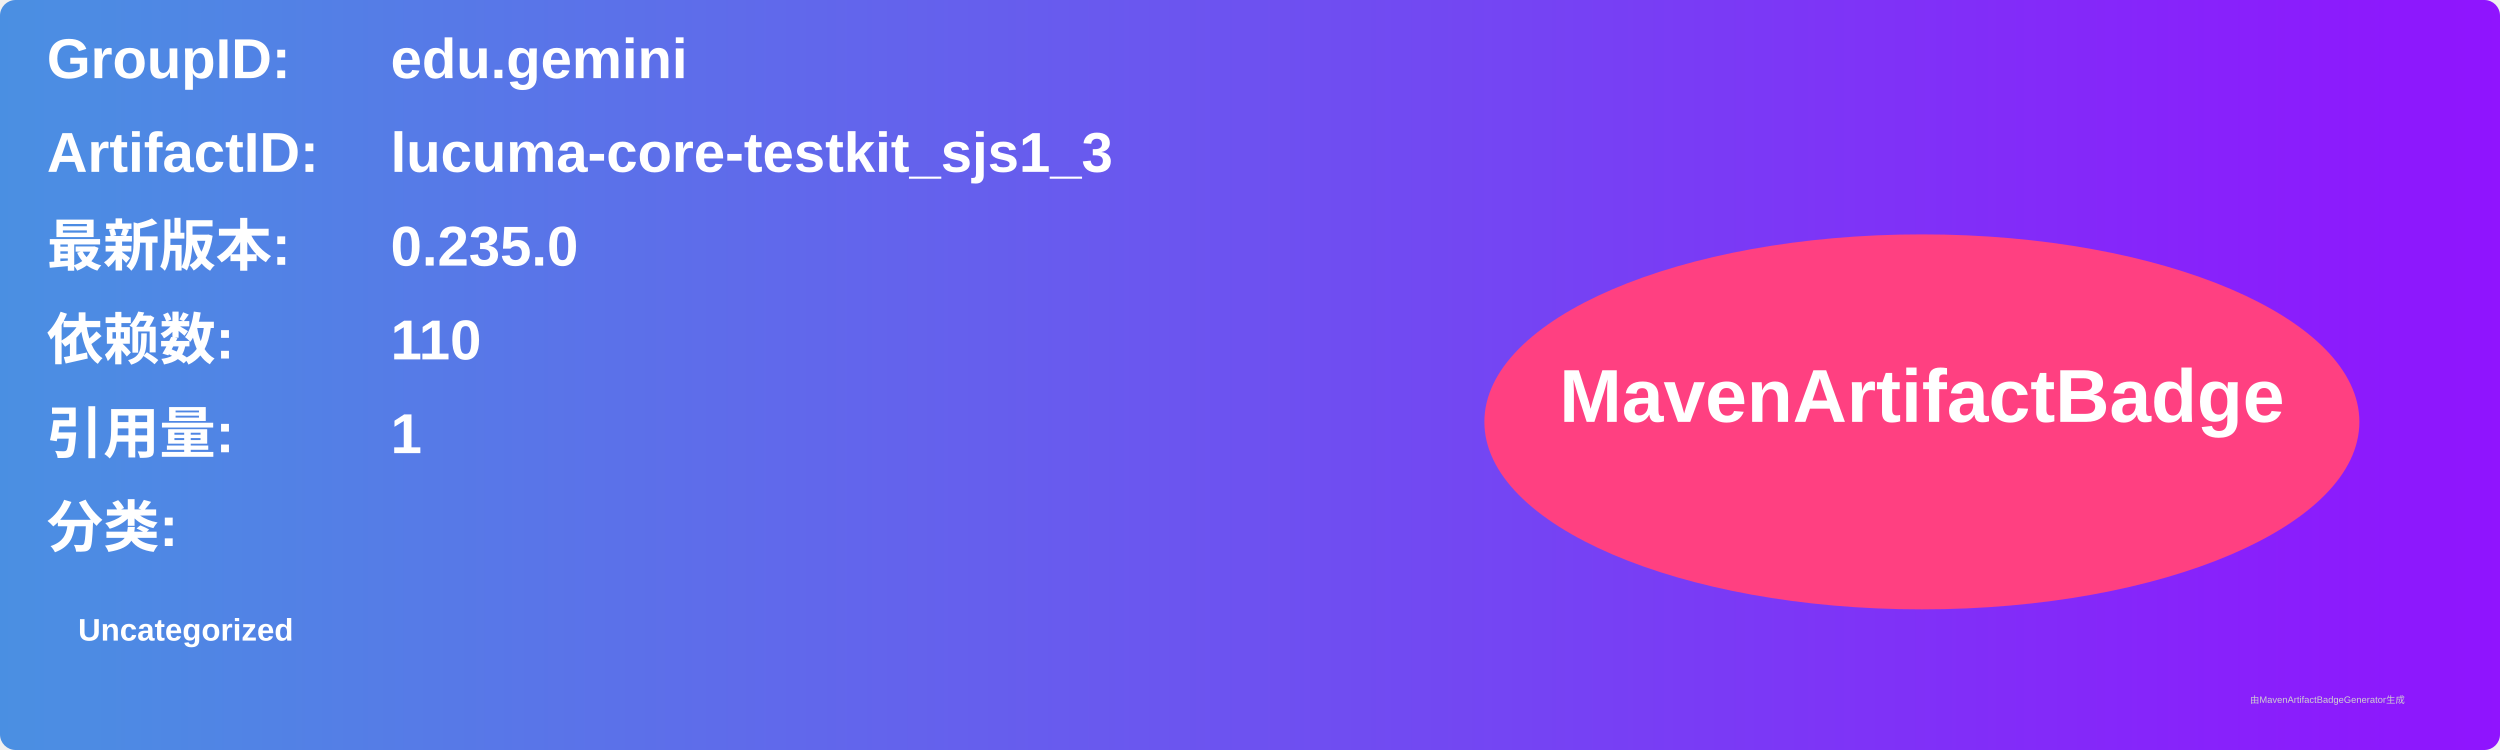
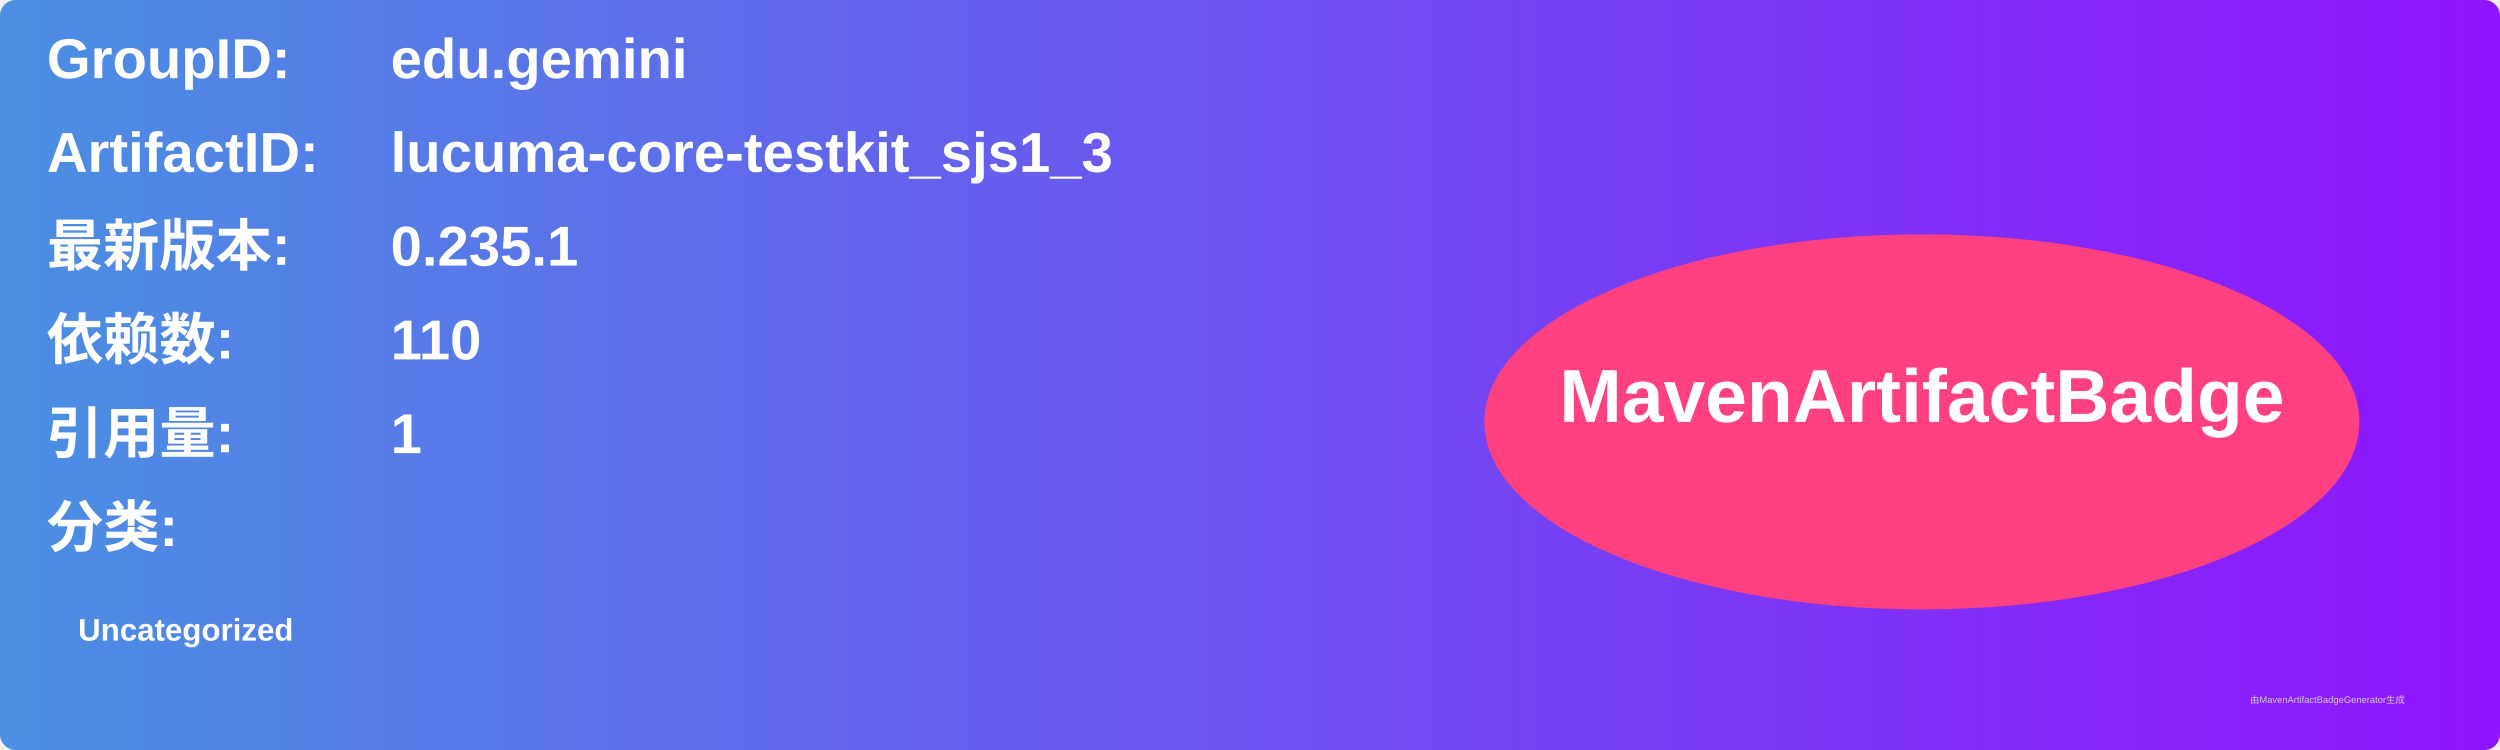
<svg xmlns="http://www.w3.org/2000/svg" width="800" height="240" viewBox="0 0 800 240">
  <linearGradient id="grad" x1="0%" y1="0%" x2="100%" y2="0%">
    <stop offset="0%" stop-color="#4a90e2" />
    <stop offset="100%" stop-color="#9013fe" />
  </linearGradient>
  <rect width="100%" height="100%" rx="5" ry="5" fill="url(#grad)" />
  <g transform="translate(15, 15)">
    <text x="0" y="10" font-family="Arial" font-size="18" fill="white" font-weight="bold" width="260">GroupID:</text>
    <text x="110" y="10" font-family="Arial" font-size="18" fill="white" font-weight="bold" width="460">edu.gemini</text>
    <text x="0" y="40" font-family="Arial" font-size="18" fill="white" font-weight="bold" width="260">ArtifactID:</text>
    <text x="110" y="40" font-family="Arial" font-size="18" fill="white" font-weight="bold" width="460">lucuma-core-testkit_sjs1_3</text>
    <text x="0" y="70" font-family="Arial" font-size="18" fill="white" font-weight="bold">最新版本:</text>
    <text x="110" y="70" font-family="Arial" font-size="18" fill="white" font-weight="bold">
-       <tspan font-weight="bold">0.235.0</tspan>
+       <tspan font-weight="bold">0.235.1</tspan>
    </text>
    <text x="0" y="100" font-family="Arial" font-size="18" fill="white" font-weight="bold">依赖数: </text>
    <text x="110" y="100" font-family="Arial" font-size="18" fill="white">
      <tspan font-weight="bold">110</tspan>
    </text>
    <text x="0" y="130" font-family="Arial" font-size="18" fill="white" font-weight="bold">引用量: </text>
    <text x="110" y="130" font-family="Arial" font-size="18" fill="white">
      <tspan font-weight="bold">1</tspan>
    </text>
    <text x="0" y="160" font-family="Arial" font-size="18" fill="white" font-weight="bold">分类:</text>
    <text x="10" y="190" font-family="Arial" font-size="10" fill="white">
      <tspan font-weight="bold">Uncategorized</tspan>
    </text>
    <ellipse cx="600" cy="120" rx="140" ry="60" fill="#ff4081" />
    <text x="600" y="120" text-anchor="middle" font-family="Arial" font-size="24" fill="white" font-weight="bold">MavenArtifactBadge</text>
  </g>
  <text x="720" y="225" font-family="Arial" font-size="3" fill="#d0d0d0">由MavenArtifactBadgeGenerator生成</text>
</svg>
